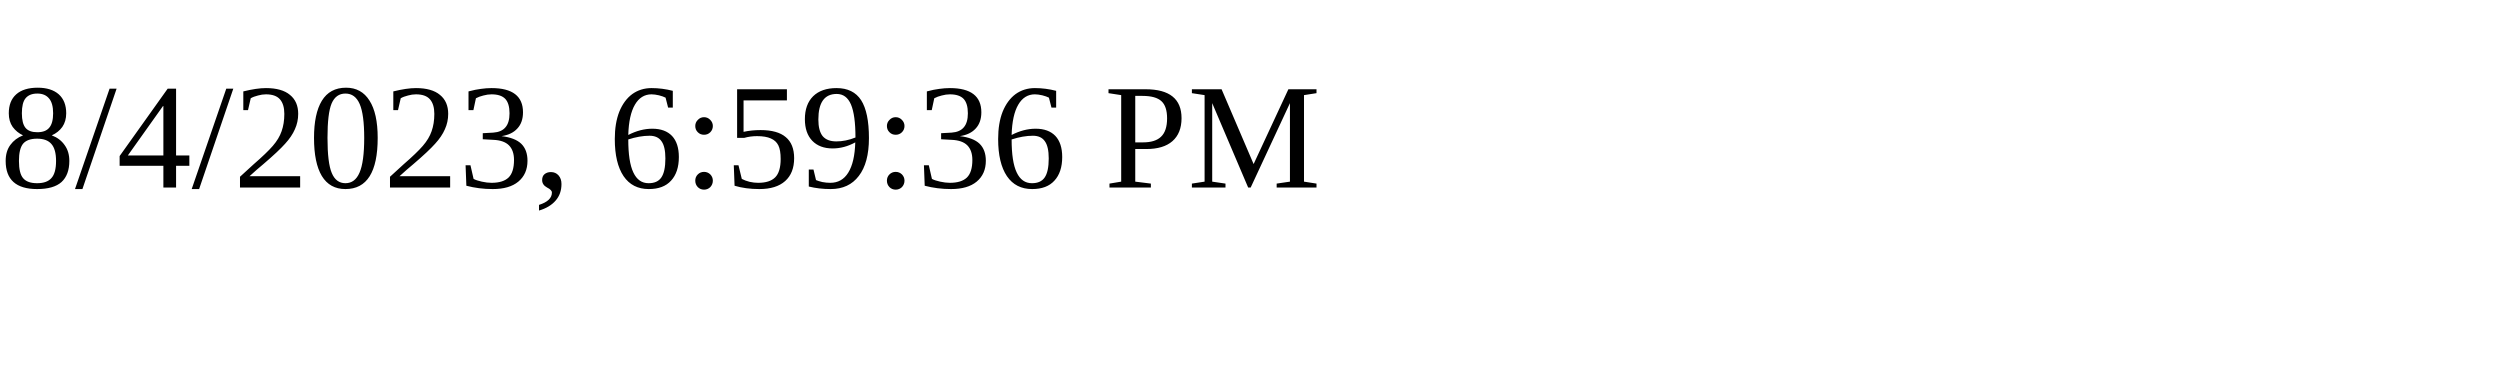
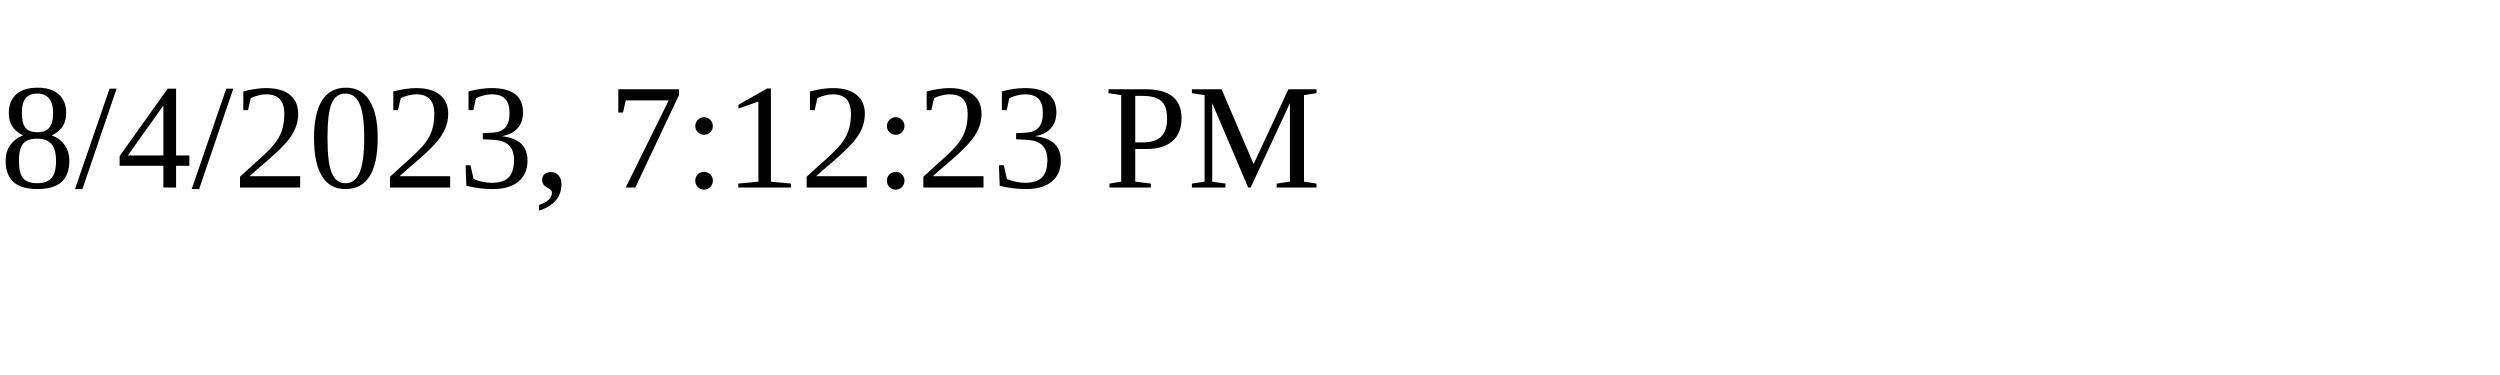
<svg xmlns="http://www.w3.org/2000/svg" height="30" width="200">
-   <text x="0" y="15">8/4/2023, 6:59:36 PM</text>
+   <text x="0" y="15">8/4/2023, 7:12:23 PM</text>
</svg>
